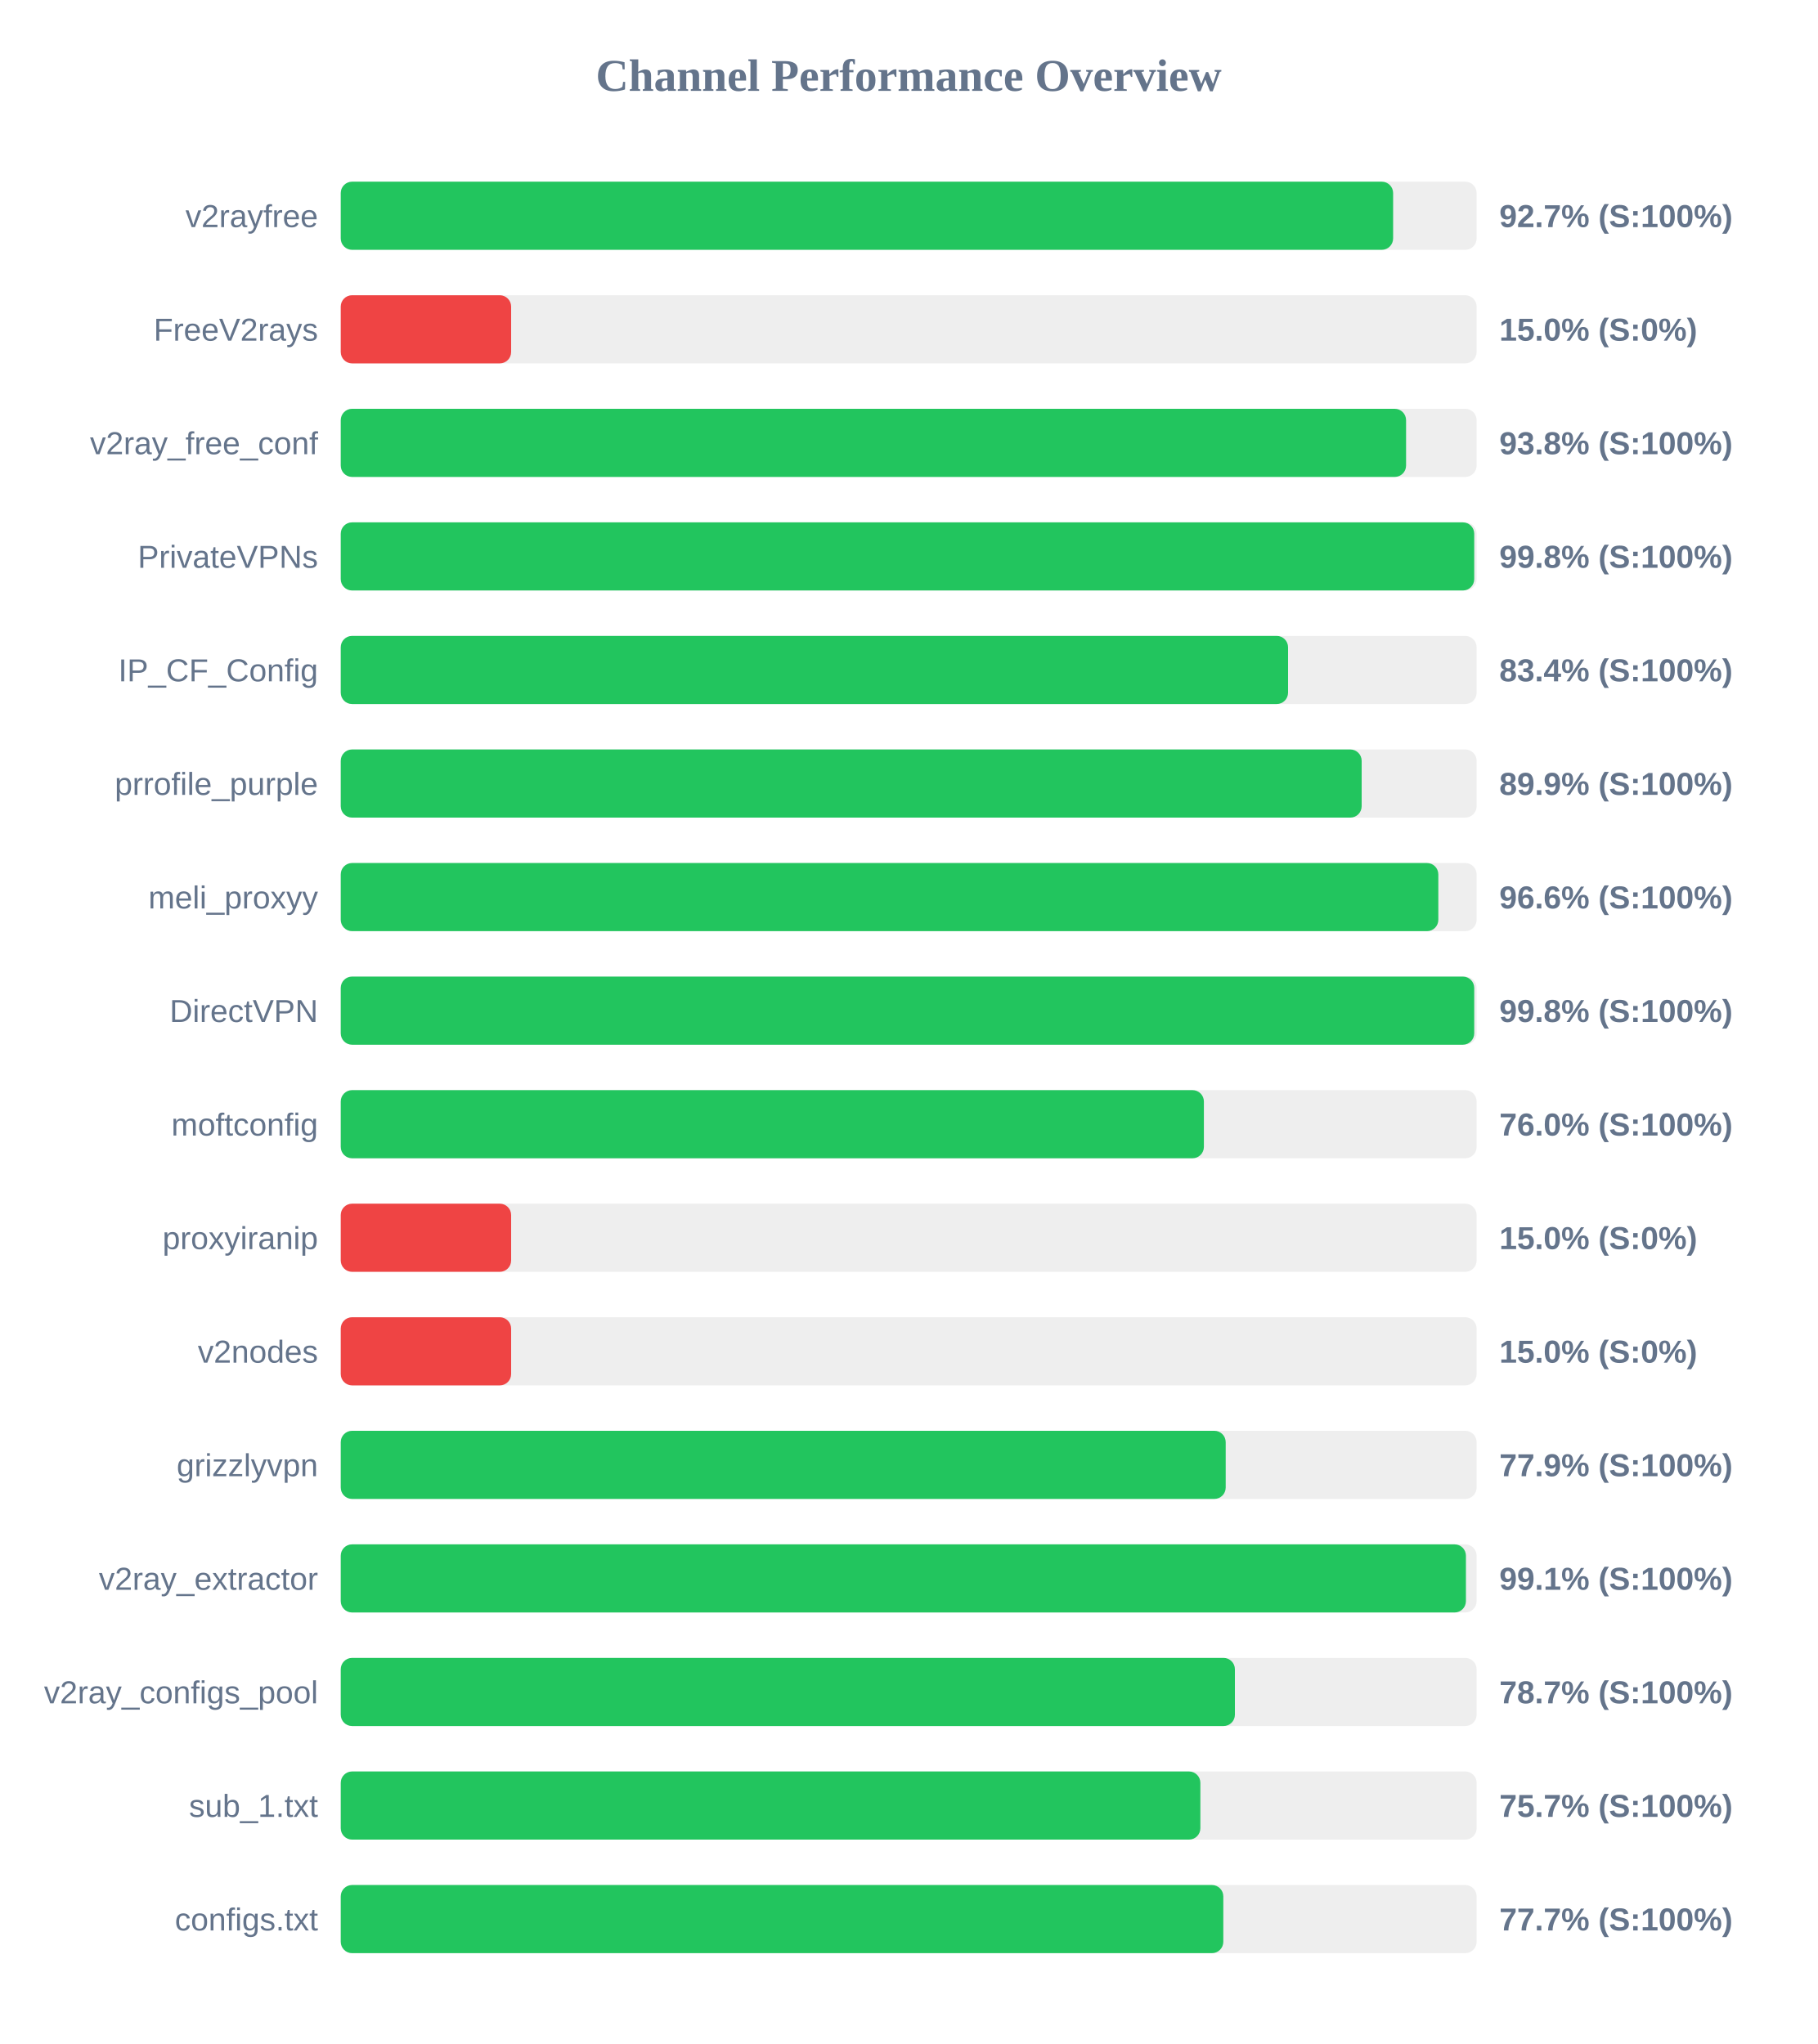
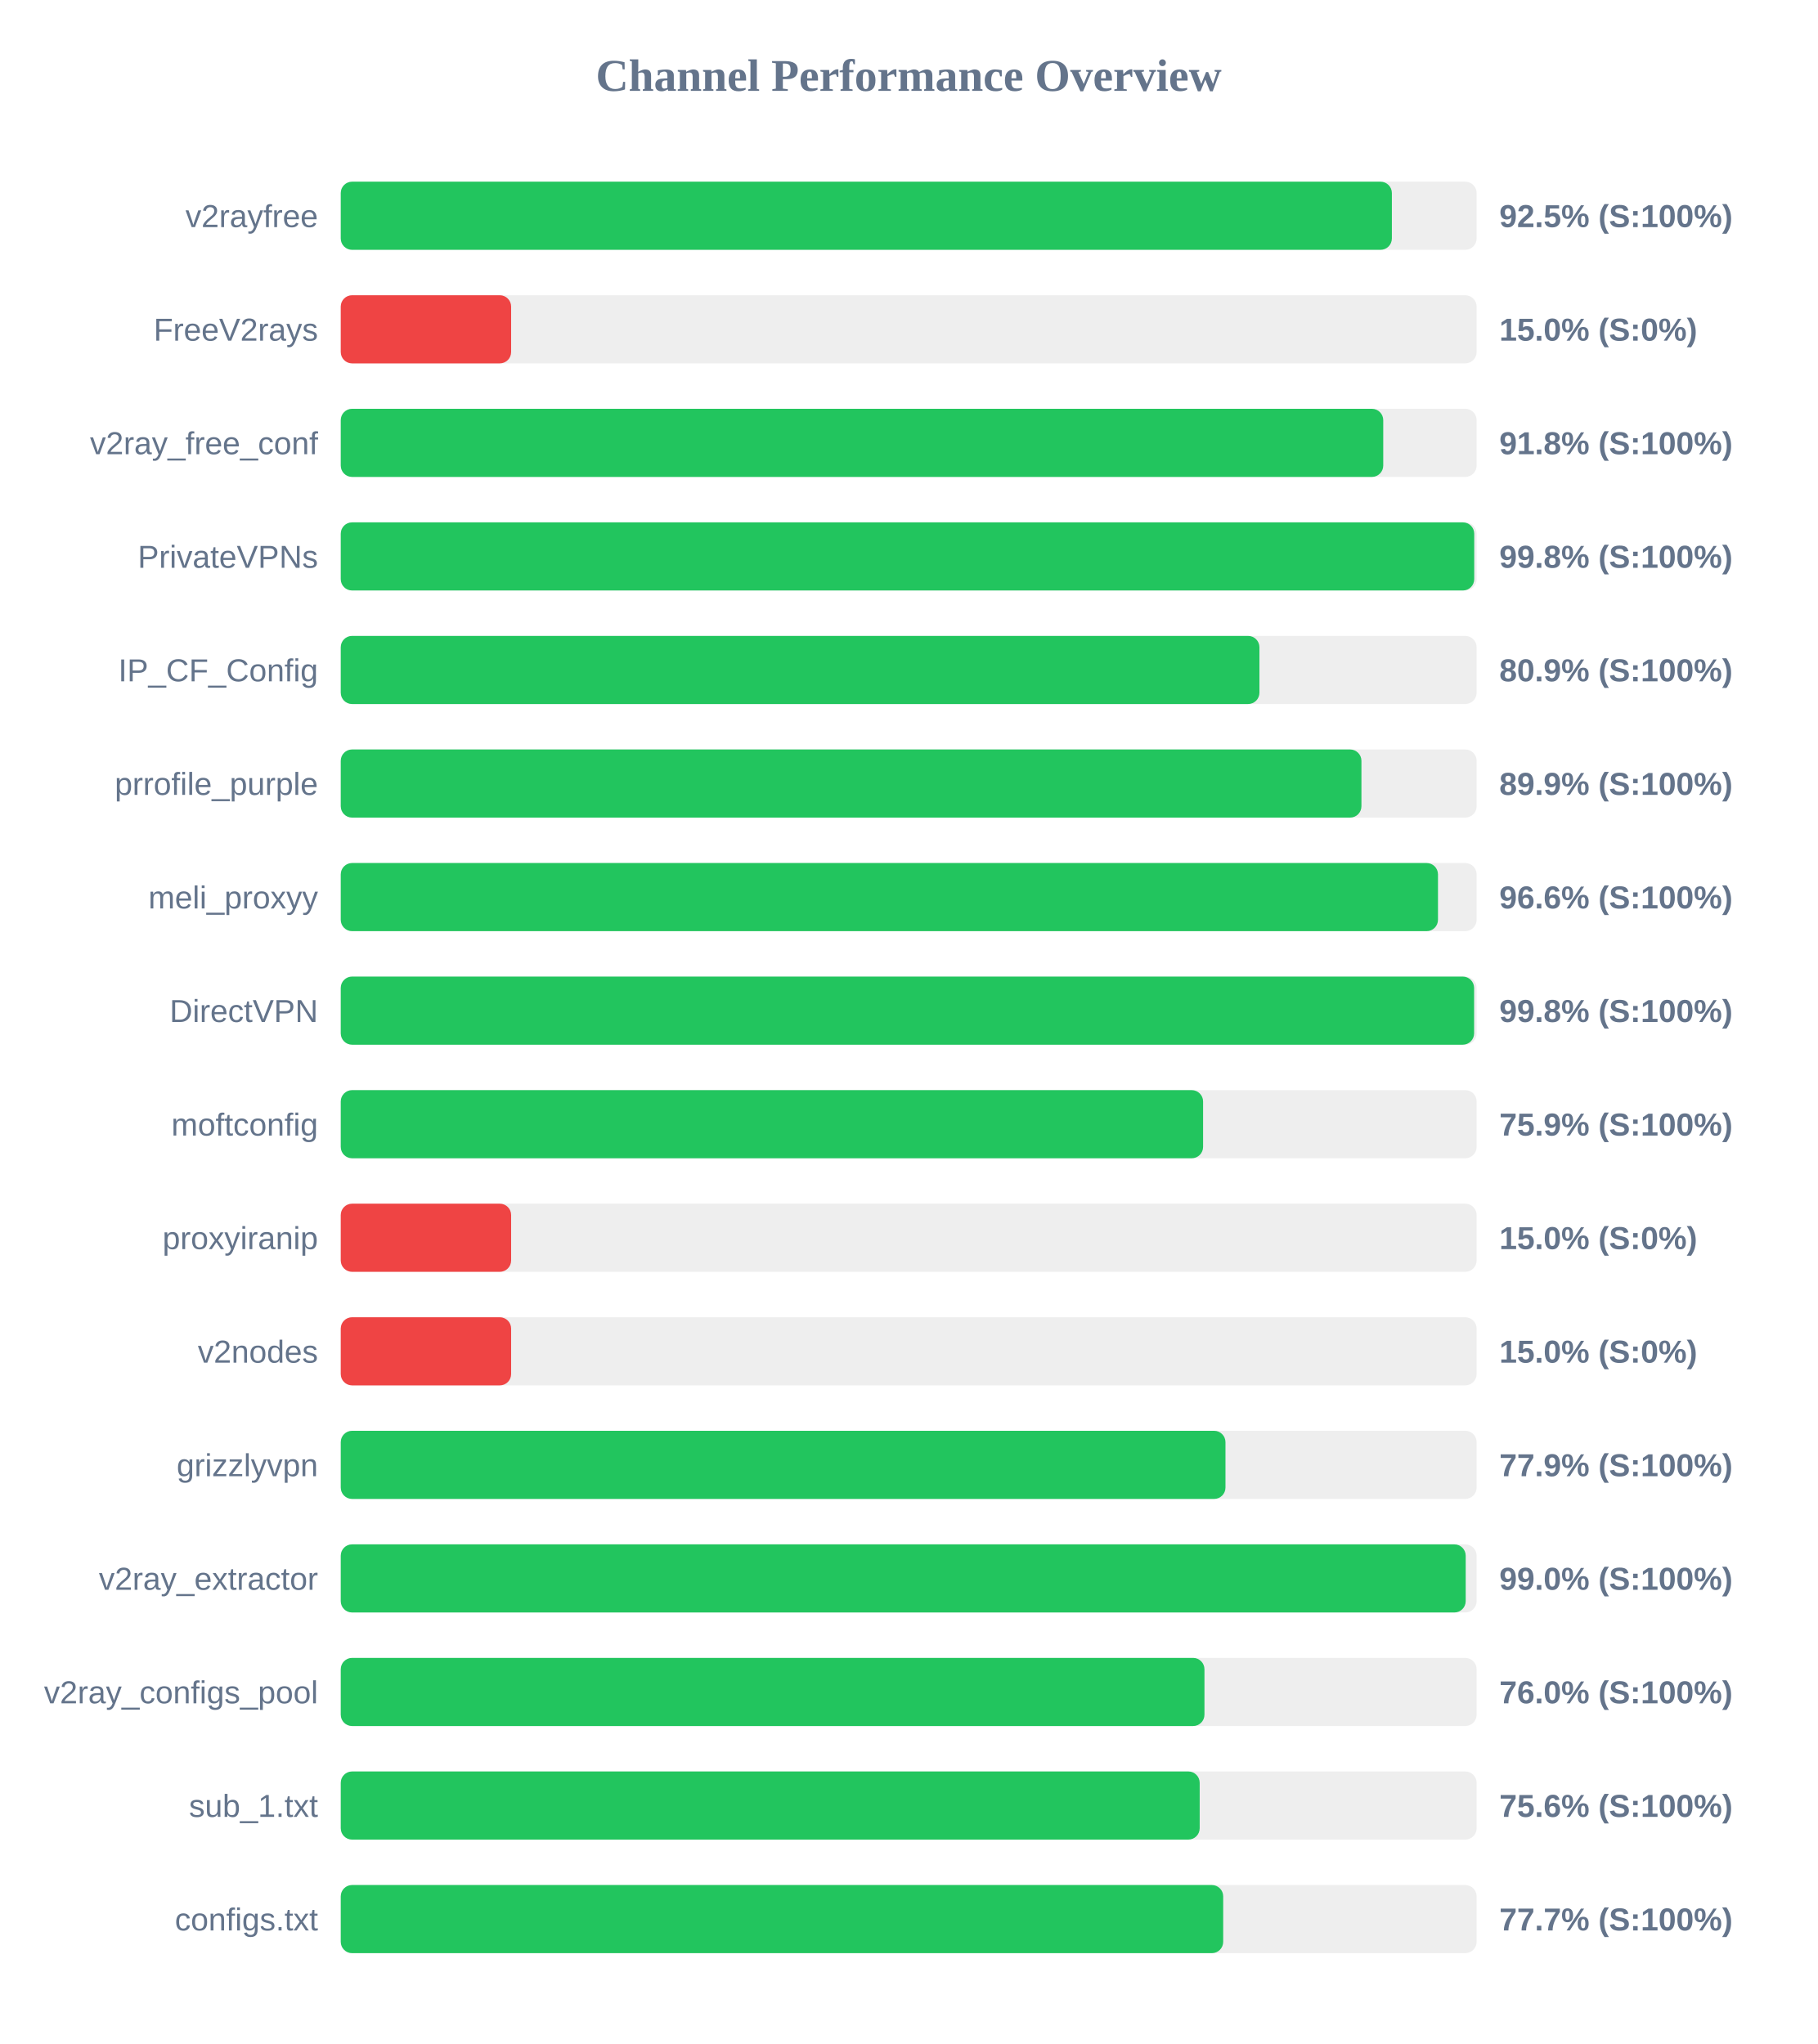
<svg xmlns="http://www.w3.org/2000/svg" width="800" height="900" version="1.1">
  <style>
        .row { font: 14px Arial; fill: #64748b; }
        .score { font: bold 14px Arial; fill: #64748b; }
    </style>
  <text x="400" y="40" text-anchor="middle" font-size="20px" font-weight="bold" fill="#64748b">Channel Performance Overview</text>
  <rect x="150" y="80" width="500" height="30" fill="#eee" rx="5" />
-   <rect x="150" y="80" width="463.25" height="30" fill="#22c55e" rx="5" />
+   <rect x="150" y="80" width="462.7" height="30" fill="#22c55e" rx="5" />
  <text x="140" y="100" text-anchor="end" class="row">v2rayfree</text>
-   <text x="660" y="100" text-anchor="start" class="score">92.7% (S:100%)</text>
+   <text x="660" y="100" text-anchor="start" class="score">92.5% (S:100%)</text>
  <rect x="150" y="130" width="500" height="30" fill="#eee" rx="5" />
  <rect x="150" y="130" width="75.0" height="30" fill="#ef4444" rx="5" />
  <text x="140" y="150" text-anchor="end" class="row">FreeV2rays</text>
  <text x="660" y="150" text-anchor="start" class="score">15.0% (S:0%)</text>
  <rect x="150" y="180" width="500" height="30" fill="#eee" rx="5" />
-   <rect x="150" y="180" width="468.95" height="30" fill="#22c55e" rx="5" />
+   <rect x="150" y="180" width="458.9" height="30" fill="#22c55e" rx="5" />
  <text x="140" y="200" text-anchor="end" class="row">v2ray_free_conf</text>
-   <text x="660" y="200" text-anchor="start" class="score">93.8% (S:100%)</text>
+   <text x="660" y="200" text-anchor="start" class="score">91.8% (S:100%)</text>
  <rect x="150" y="230" width="500" height="30" fill="#eee" rx="5" />
  <rect x="150" y="230" width="498.95" height="30" fill="#22c55e" rx="5" />
  <text x="140" y="250" text-anchor="end" class="row">PrivateVPNs</text>
  <text x="660" y="250" text-anchor="start" class="score">99.8% (S:100%)</text>
  <rect x="150" y="280" width="500" height="30" fill="#eee" rx="5" />
-   <rect x="150" y="280" width="417.0" height="30" fill="#22c55e" rx="5" />
+   <rect x="150" y="280" width="404.4" height="30" fill="#22c55e" rx="5" />
  <text x="140" y="300" text-anchor="end" class="row">IP_CF_Config</text>
-   <text x="660" y="300" text-anchor="start" class="score">83.4% (S:100%)</text>
+   <text x="660" y="300" text-anchor="start" class="score">80.9% (S:100%)</text>
  <rect x="150" y="330" width="500" height="30" fill="#eee" rx="5" />
-   <rect x="150" y="330" width="449.4" height="30" fill="#22c55e" rx="5" />
+   <rect x="150" y="330" width="449.3" height="30" fill="#22c55e" rx="5" />
  <text x="140" y="350" text-anchor="end" class="row">prrofile_purple</text>
  <text x="660" y="350" text-anchor="start" class="score">89.9% (S:100%)</text>
  <rect x="150" y="380" width="500" height="30" fill="#eee" rx="5" />
-   <rect x="150" y="380" width="483.15" height="30" fill="#22c55e" rx="5" />
+   <rect x="150" y="380" width="483.0" height="30" fill="#22c55e" rx="5" />
  <text x="140" y="400" text-anchor="end" class="row">meli_proxyy</text>
  <text x="660" y="400" text-anchor="start" class="score">96.6% (S:100%)</text>
  <rect x="150" y="430" width="500" height="30" fill="#eee" rx="5" />
-   <rect x="150" y="430" width="498.95" height="30" fill="#22c55e" rx="5" />
+   <rect x="150" y="430" width="498.9" height="30" fill="#22c55e" rx="5" />
  <text x="140" y="450" text-anchor="end" class="row">DirectVPN</text>
  <text x="660" y="450" text-anchor="start" class="score">99.8% (S:100%)</text>
  <rect x="150" y="480" width="500" height="30" fill="#eee" rx="5" />
-   <rect x="150" y="480" width="379.95" height="30" fill="#22c55e" rx="5" />
+   <rect x="150" y="480" width="379.6" height="30" fill="#22c55e" rx="5" />
  <text x="140" y="500" text-anchor="end" class="row">moftconfig</text>
-   <text x="660" y="500" text-anchor="start" class="score">76.0% (S:100%)</text>
+   <text x="660" y="500" text-anchor="start" class="score">75.9% (S:100%)</text>
  <rect x="150" y="530" width="500" height="30" fill="#eee" rx="5" />
  <rect x="150" y="530" width="75.0" height="30" fill="#ef4444" rx="5" />
  <text x="140" y="550" text-anchor="end" class="row">proxyiranip</text>
  <text x="660" y="550" text-anchor="start" class="score">15.0% (S:0%)</text>
  <rect x="150" y="580" width="500" height="30" fill="#eee" rx="5" />
  <rect x="150" y="580" width="75.0" height="30" fill="#ef4444" rx="5" />
  <text x="140" y="600" text-anchor="end" class="row">v2nodes</text>
  <text x="660" y="600" text-anchor="start" class="score">15.0% (S:0%)</text>
  <rect x="150" y="630" width="500" height="30" fill="#eee" rx="5" />
-   <rect x="150" y="630" width="389.55" height="30" fill="#22c55e" rx="5" />
+   <rect x="150" y="630" width="389.45" height="30" fill="#22c55e" rx="5" />
  <text x="140" y="650" text-anchor="end" class="row">grizzlyvpn</text>
  <text x="660" y="650" text-anchor="start" class="score">77.9% (S:100%)</text>
  <rect x="150" y="680" width="500" height="30" fill="#eee" rx="5" />
-   <rect x="150" y="680" width="495.3" height="30" fill="#22c55e" rx="5" />
+   <rect x="150" y="680" width="495.2" height="30" fill="#22c55e" rx="5" />
  <text x="140" y="700" text-anchor="end" class="row">v2ray_extractor</text>
-   <text x="660" y="700" text-anchor="start" class="score">99.1% (S:100%)</text>
+   <text x="660" y="700" text-anchor="start" class="score">99.0% (S:100%)</text>
  <rect x="150" y="730" width="500" height="30" fill="#eee" rx="5" />
-   <rect x="150" y="730" width="393.6" height="30" fill="#22c55e" rx="5" />
+   <rect x="150" y="730" width="380.2" height="30" fill="#22c55e" rx="5" />
  <text x="140" y="750" text-anchor="end" class="row">v2ray_configs_pool</text>
-   <text x="660" y="750" text-anchor="start" class="score">78.7% (S:100%)</text>
+   <text x="660" y="750" text-anchor="start" class="score">76.0% (S:100%)</text>
  <rect x="150" y="780" width="500" height="30" fill="#eee" rx="5" />
-   <rect x="150" y="780" width="378.4" height="30" fill="#22c55e" rx="5" />
+   <rect x="150" y="780" width="378.1" height="30" fill="#22c55e" rx="5" />
  <text x="140" y="800" text-anchor="end" class="row">sub_1.txt</text>
-   <text x="660" y="800" text-anchor="start" class="score">75.7% (S:100%)</text>
+   <text x="660" y="800" text-anchor="start" class="score">75.6% (S:100%)</text>
  <rect x="150" y="830" width="500" height="30" fill="#eee" rx="5" />
-   <rect x="150" y="830" width="388.5" height="30" fill="#22c55e" rx="5" />
+   <rect x="150" y="830" width="388.45" height="30" fill="#22c55e" rx="5" />
  <text x="140" y="850" text-anchor="end" class="row">configs.txt</text>
  <text x="660" y="850" text-anchor="start" class="score">77.7% (S:100%)</text>
</svg>
